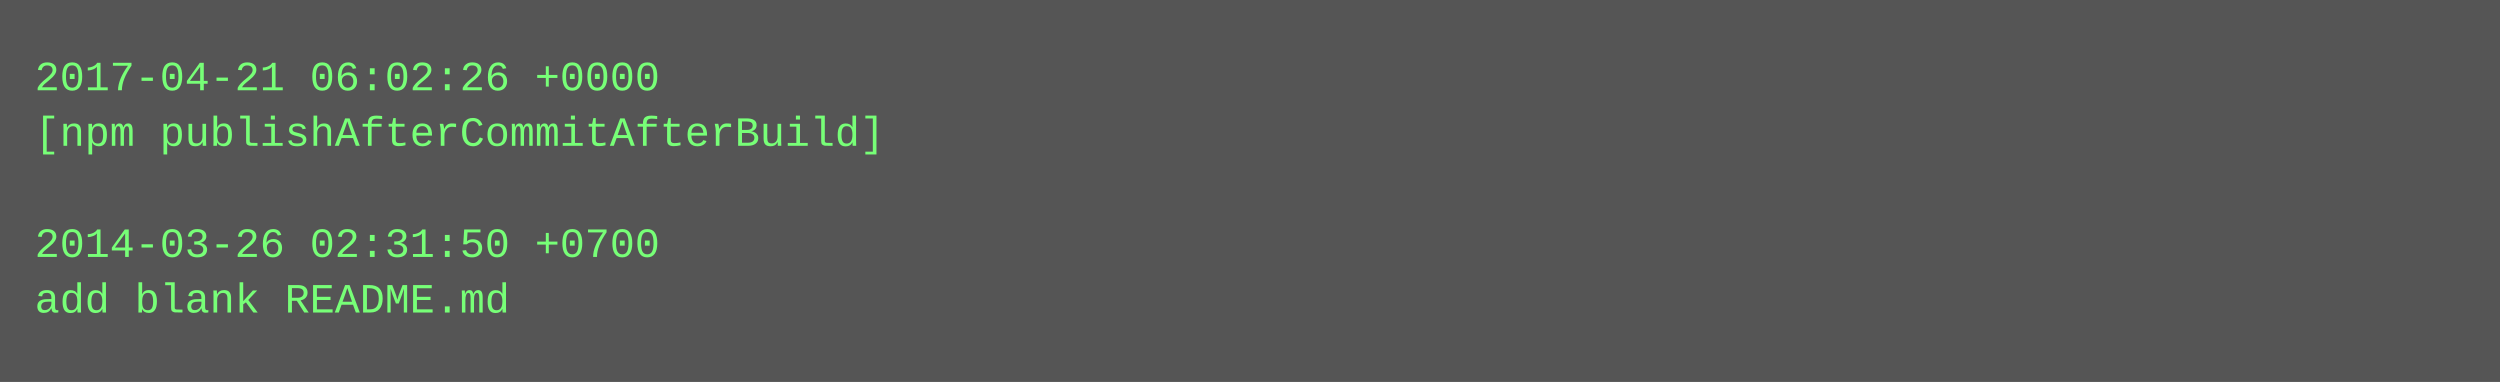
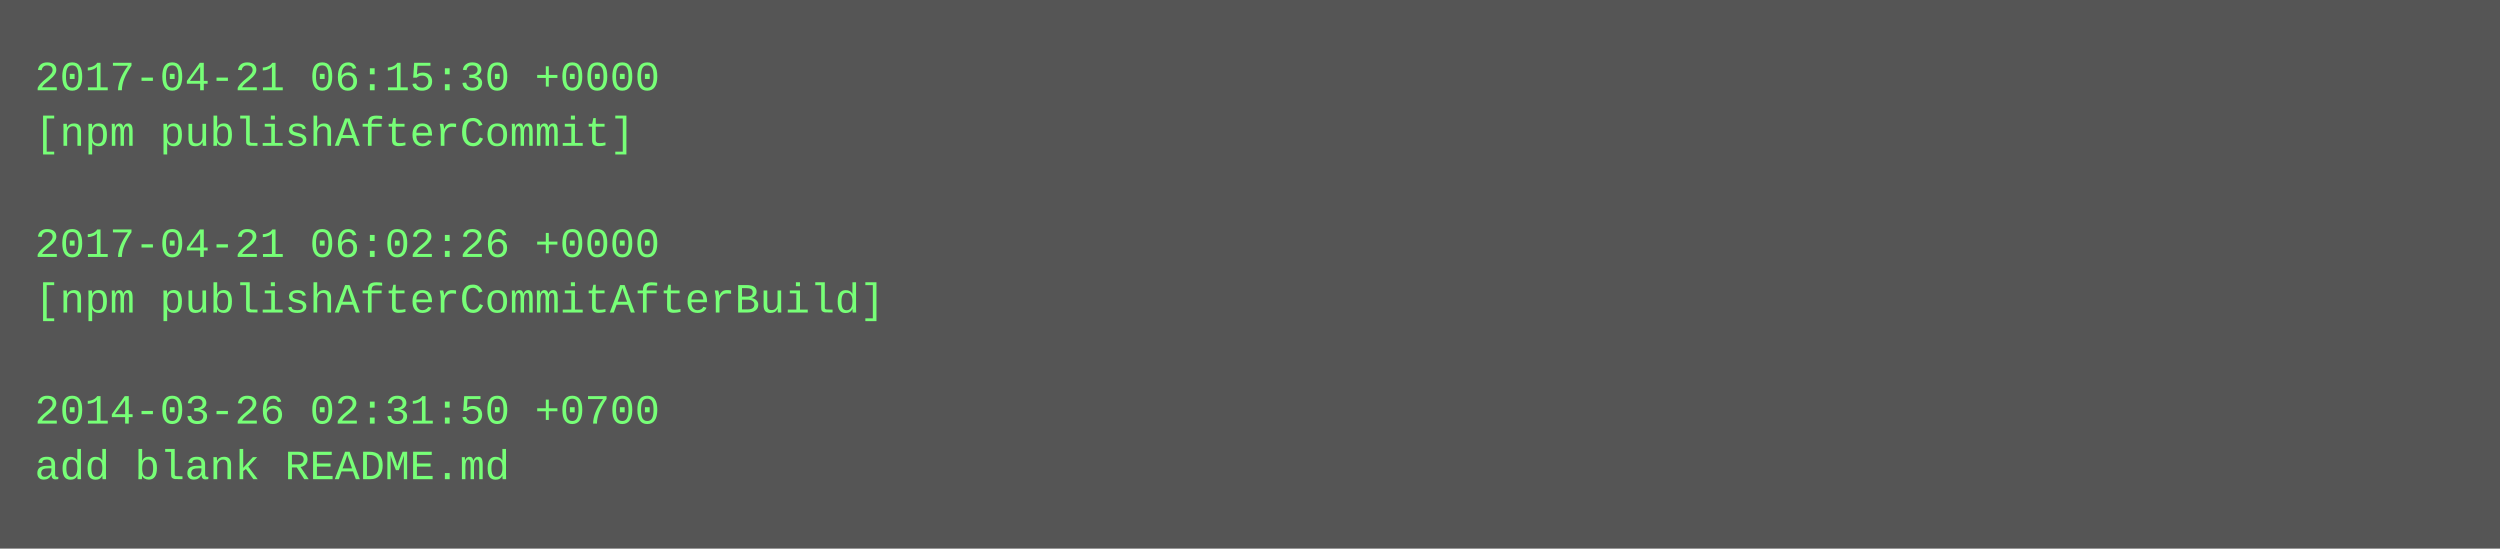
- <svg xmlns="http://www.w3.org/2000/svg" height="110" width="720">
-   <rect height="110" fill="#555" width="720" />
+ <svg xmlns="http://www.w3.org/2000/svg" height="158" width="720">
+   <rect height="158" fill="#555" width="720" />
  <text fill="#7f7" font-family="Courier New" font-size="12" xml:space="preserve">
-     <tspan x="10" y="26">2017-04-21 06:02:26 +0000</tspan>
-     <tspan x="10" y="42">[npm publishAfterCommitAfterBuild]</tspan>
+     <tspan x="10" y="26">2017-04-21 06:15:30 +0000</tspan>
+     <tspan x="10" y="42">[npm publishAfterCommit]</tspan>
    <tspan x="10" y="58" />
-     <tspan x="10" y="74">2014-03-26 02:31:50 +0700</tspan>
-     <tspan x="10" y="90">add blank README.md</tspan>
+     <tspan x="10" y="74">2017-04-21 06:02:26 +0000</tspan>
+     <tspan x="10" y="90">[npm publishAfterCommitAfterBuild]</tspan>
+     <tspan x="10" y="106" />
+     <tspan x="10" y="122">2014-03-26 02:31:50 +0700</tspan>
+     <tspan x="10" y="138">add blank README.md</tspan>
  </text>
</svg>
